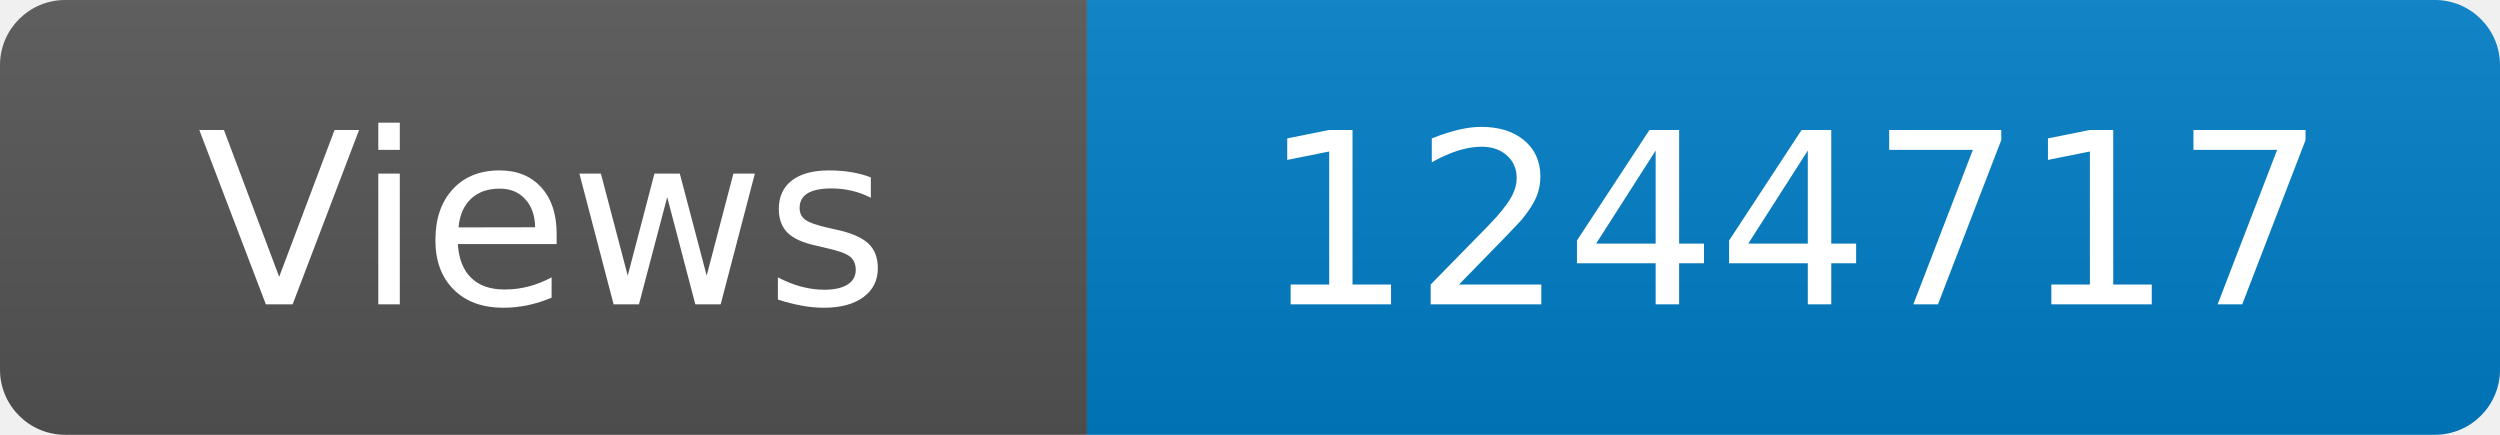
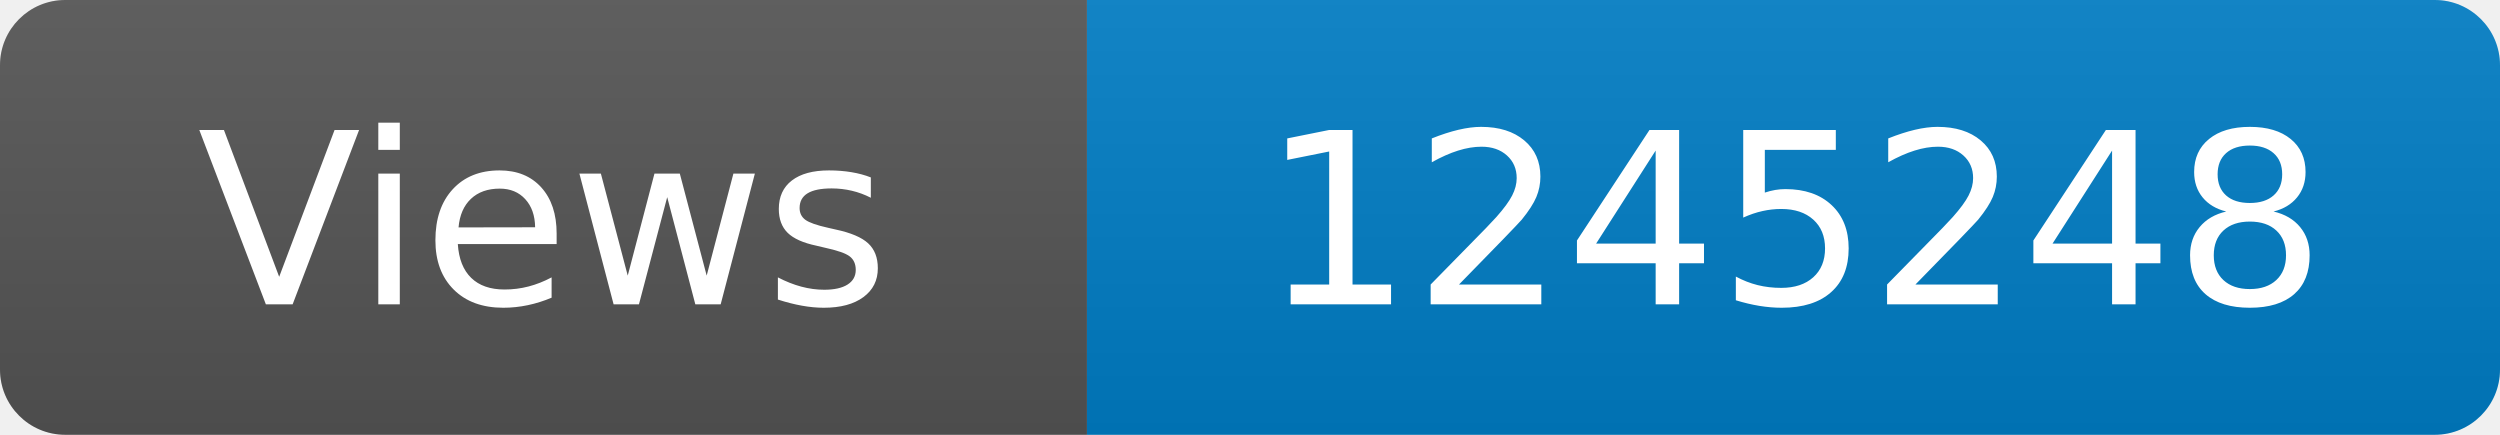
<svg xmlns="http://www.w3.org/2000/svg" width="115" height="20" role="img" aria-label="Maintained?: yes">
  <linearGradient id="s" x2="0" y2="100%">
    <stop offset="0" stop-color="#bbb" stop-opacity=".1" />
    <stop offset="1" stop-opacity=".1" />
  </linearGradient>
  <clipPath id="r">
    <rect width="115" height="20" rx="3" fill="#fff" />
  </clipPath>
  <g clip-path="url(#r)">
    <rect width="50" height="20" fill="#555" />
    <rect x="50" width="160" height="20" fill="#007ec6" />
    <rect width="115" height="20" fill="url(#s)" />
  </g>
  <g fill="#fff" text-anchor="middle" font-family="Verdana,Geneva,DejaVu Sans,sans-serif" font-size="110">
    <text x="250" y="140" transform="scale(.1)" fill="#fff">Views</text>
-     <text x="825" y="140" transform="scale(.1)" fill="#fff">1244717</text>
+     <text x="825" y="140" transform="scale(.1)" fill="#fff">1245248</text>
  </g>
</svg>
